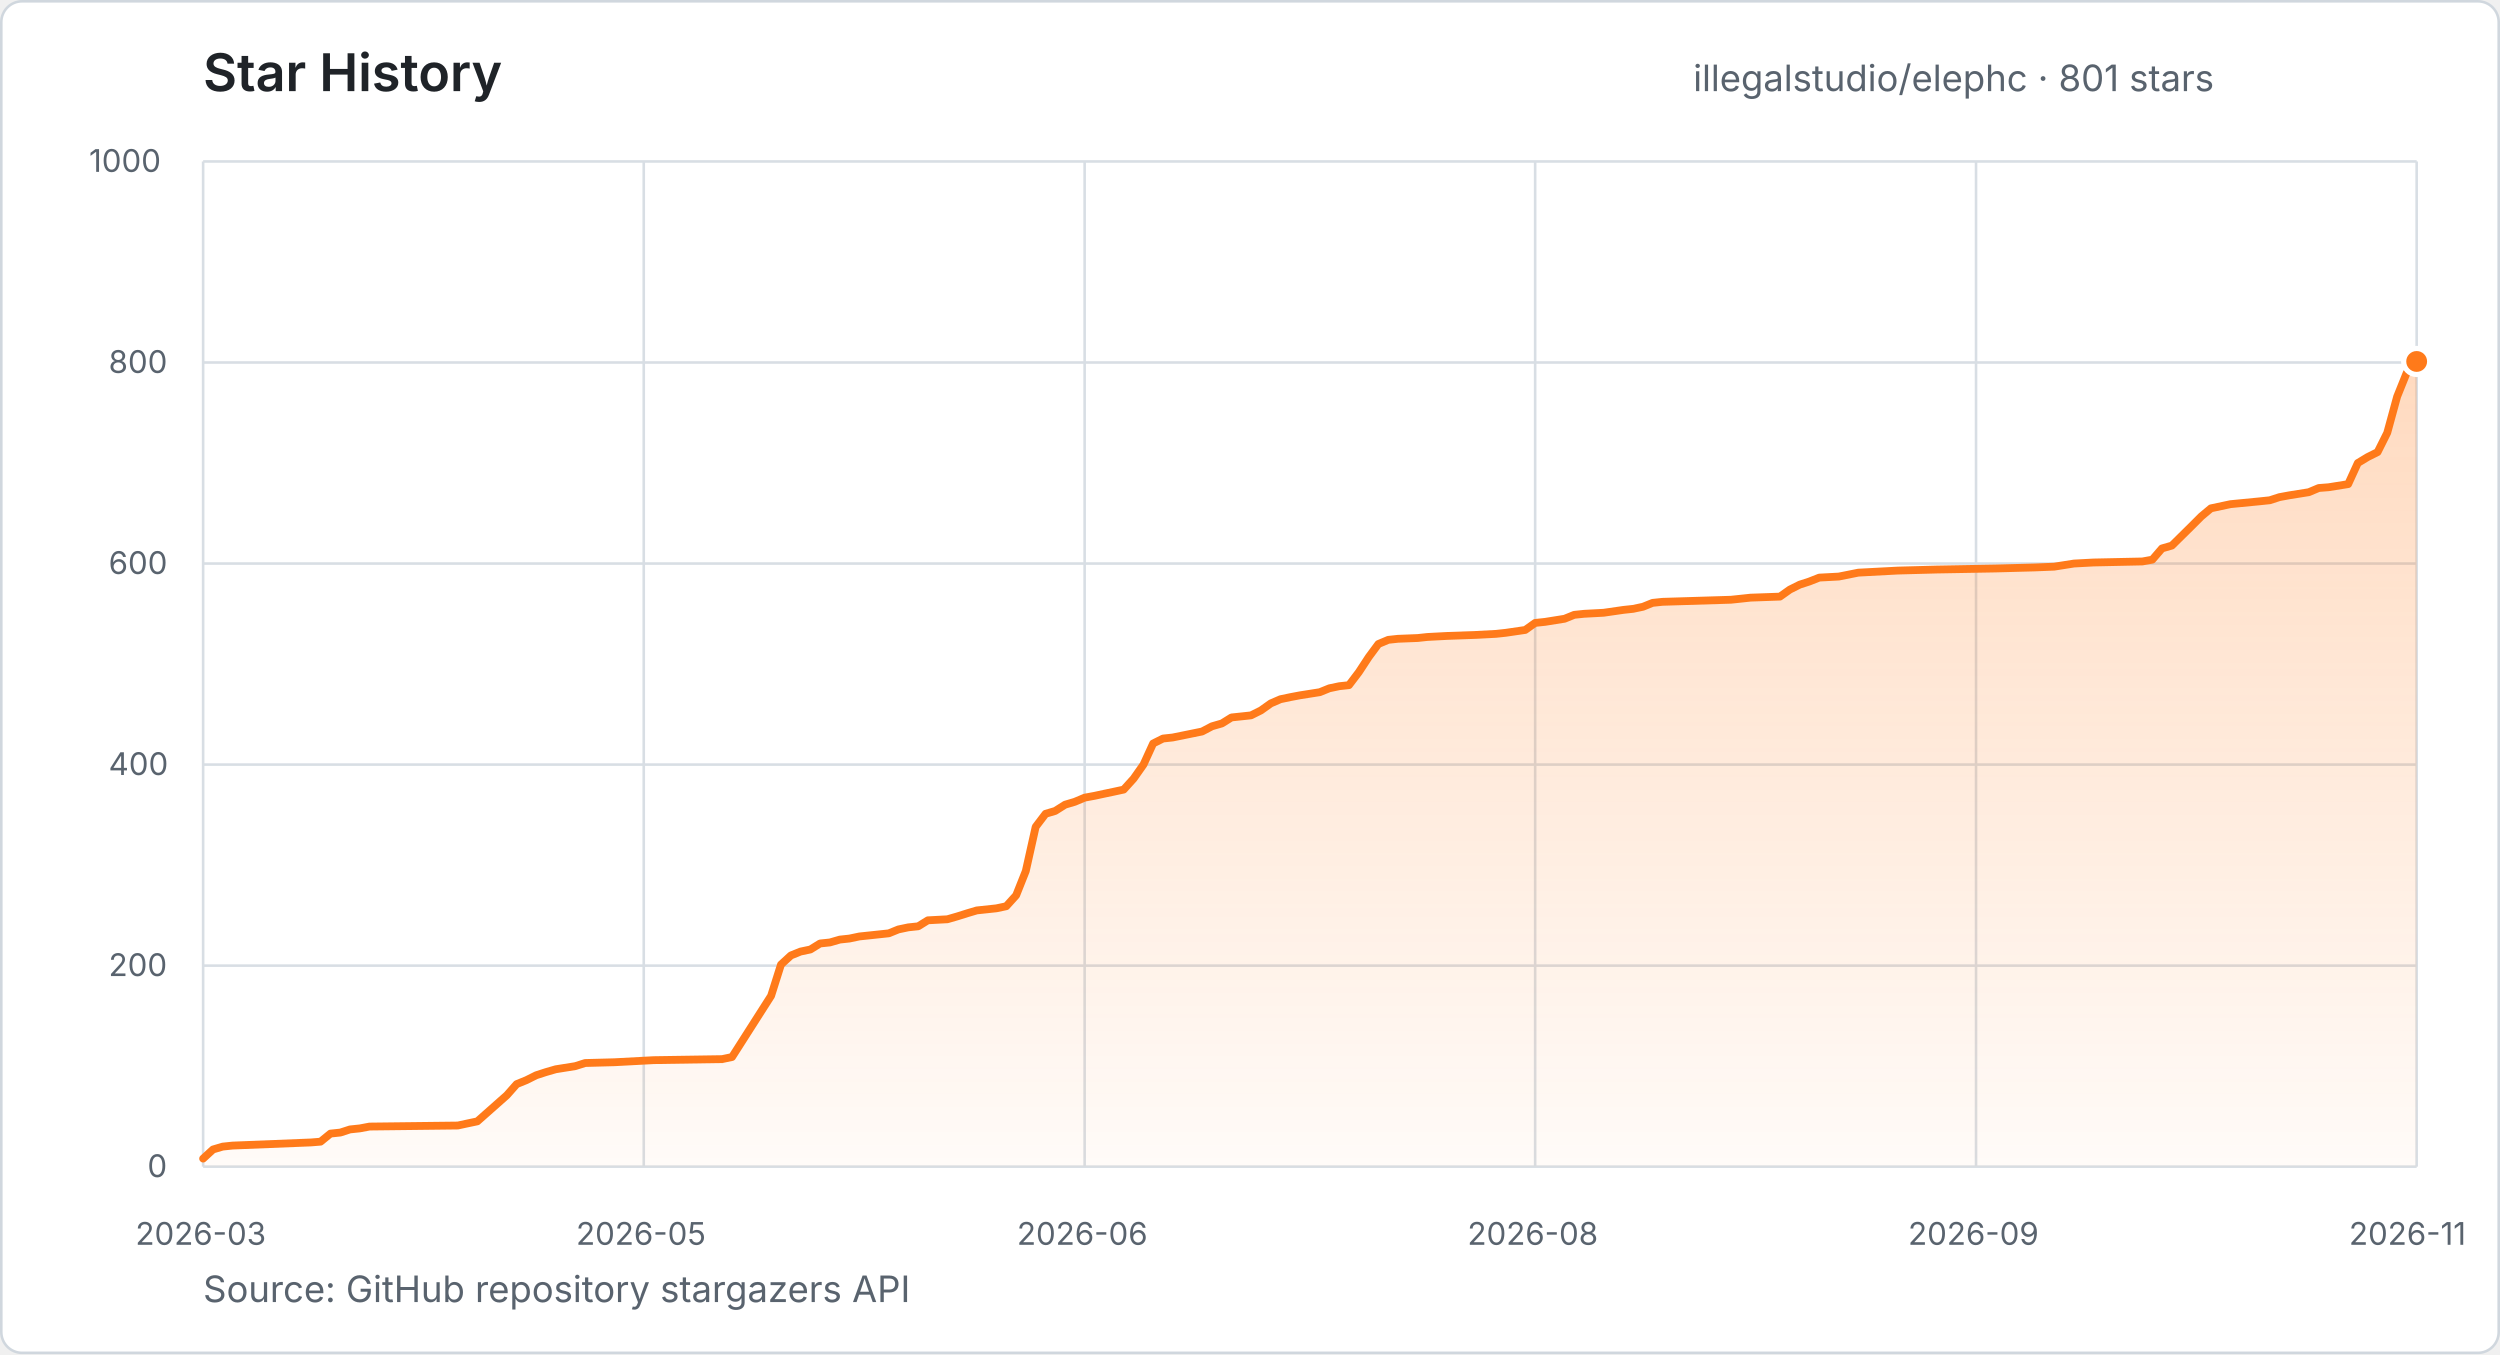
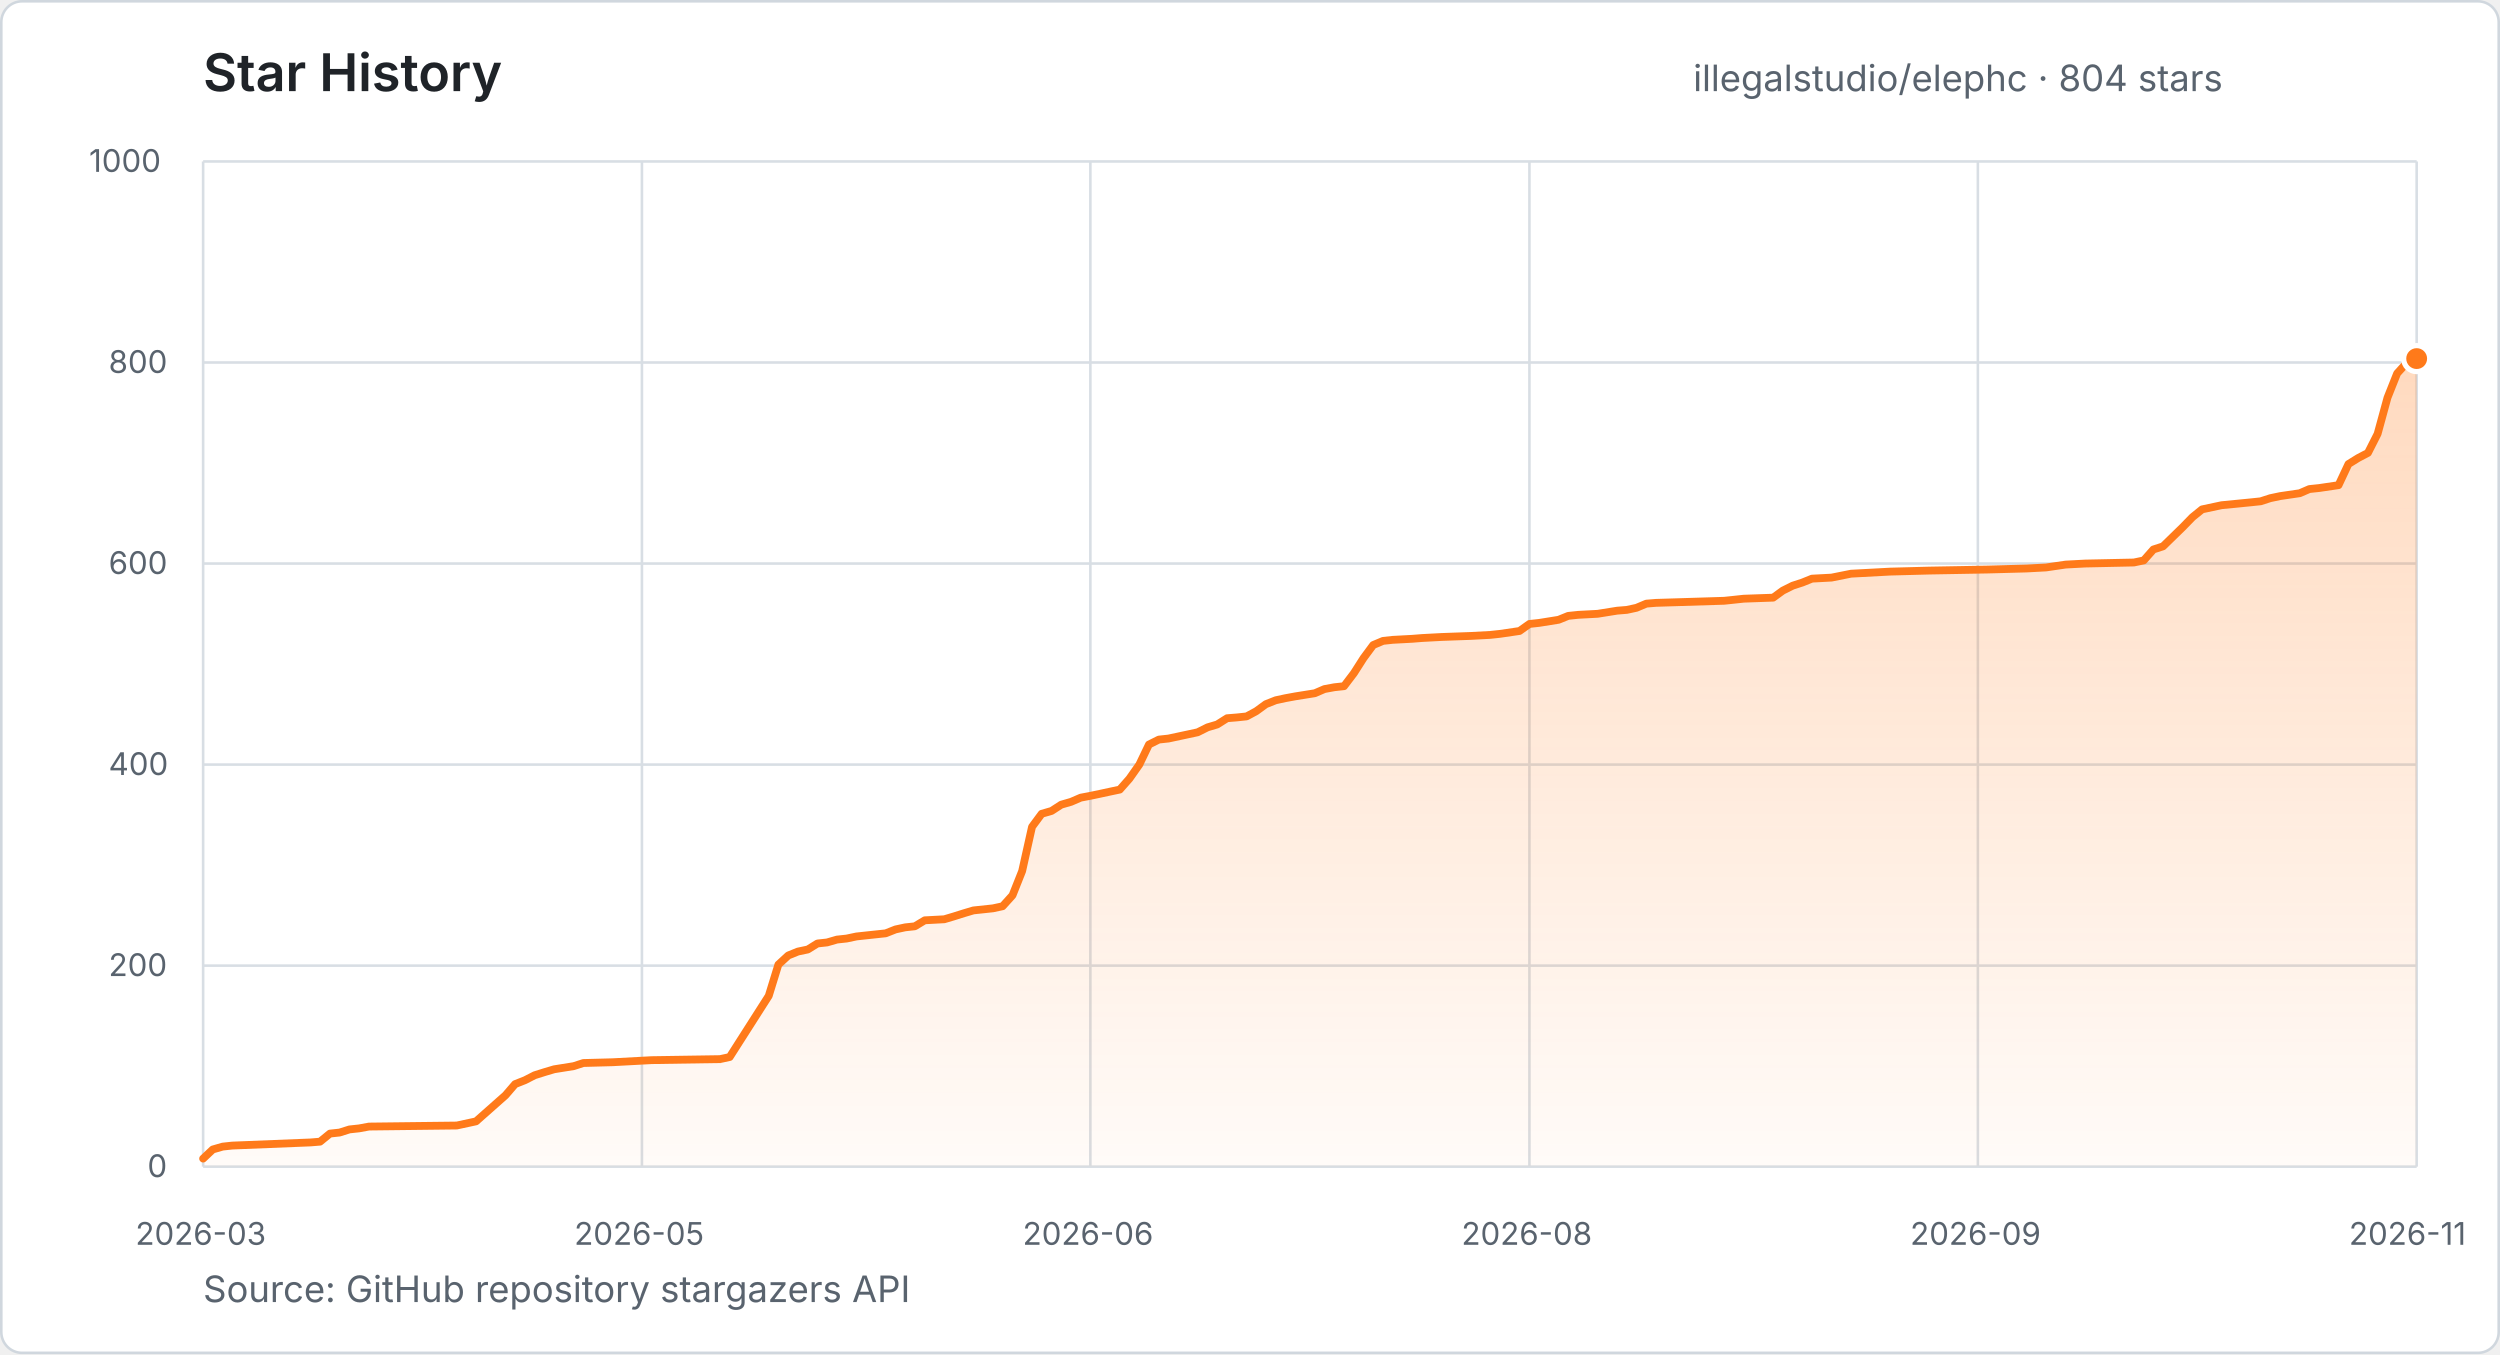
- <svg xmlns="http://www.w3.org/2000/svg" width="960" height="520" viewBox="0 0 960 520" role="img" aria-label="Star history for illegalstudio/elephc: 801 stars from 2026-03-23 to 2026-11-04">
+ <svg xmlns="http://www.w3.org/2000/svg" width="960" height="520" viewBox="0 0 960 520" role="img" aria-label="Star history for illegalstudio/elephc: 804 stars from 2026-03-23 to 2026-11-05">
  <defs>
    <linearGradient id="star-area" x1="0" y1="0" x2="0" y2="1">
      <stop offset="0%" stop-color="#FF7A1A" stop-opacity="0.28" />
      <stop offset="100%" stop-color="#FF7A1A" stop-opacity="0.03" />
    </linearGradient>
  </defs>
  <style>
    text { font-family: -apple-system, BlinkMacSystemFont, "Segoe UI", sans-serif; }
    .title { fill: #1f2328; font-size: 20px; font-weight: 600; }
    .summary { fill: #59636e; font-size: 14px; }
    .tick { fill: #59636e; font-size: 12px; }
    .grid { stroke: #d8dee4; stroke-width: 1; }
  </style>
  <rect x="0.5" y="0.5" width="959" height="519" rx="8" fill="#ffffff" stroke="#d0d7de" />
  <text x="78" y="35" class="title">Star History</text>
-   <text x="650.2" y="35" class="summary">illegalstudio/elephc · 801 stars</text>
+   <text x="650.2" y="35" class="summary">illegalstudio/elephc · 804 stars</text>
  <line x1="78" y1="448.0" x2="928" y2="448.0" class="grid" />
  <text x="56.6" y="452.0" class="tick">0</text>
  <line x1="78" y1="370.8" x2="928" y2="370.8" class="grid" />
  <text x="41.7" y="374.8" class="tick">200</text>
  <line x1="78" y1="293.6" x2="928" y2="293.6" class="grid" />
  <text x="41.7" y="297.6" class="tick">400</text>
  <line x1="78" y1="216.4" x2="928" y2="216.4" class="grid" />
  <text x="41.7" y="220.4" class="tick">600</text>
  <line x1="78" y1="139.2" x2="928" y2="139.2" class="grid" />
  <text x="41.7" y="143.2" class="tick">800</text>
  <line x1="78" y1="62.0" x2="928" y2="62.0" class="grid" />
  <text x="34.2" y="66.0" class="tick">1000</text>
  <line x1="78.0" y1="62" x2="78.0" y2="448" class="grid" />
  <text x="52.0" y="478" class="tick">2026-03</text>
-   <line x1="247.2" y1="62" x2="247.2" y2="448" class="grid" />
-   <text x="221.2" y="478" class="tick">2026-05</text>
-   <line x1="416.5" y1="62" x2="416.5" y2="448" class="grid" />
-   <text x="390.5" y="478" class="tick">2026-06</text>
-   <line x1="589.5" y1="62" x2="589.5" y2="448" class="grid" />
-   <text x="563.5" y="478" class="tick">2026-08</text>
-   <line x1="758.8" y1="62" x2="758.8" y2="448" class="grid" />
-   <text x="732.7" y="478" class="tick">2026-09</text>
+   <line x1="246.5" y1="62" x2="246.5" y2="448" class="grid" />
+   <text x="220.5" y="478" class="tick">2026-05</text>
+   <line x1="418.7" y1="62" x2="418.7" y2="448" class="grid" />
+   <text x="392.7" y="478" class="tick">2026-06</text>
+   <line x1="587.3" y1="62" x2="587.3" y2="448" class="grid" />
+   <text x="561.2" y="478" class="tick">2026-08</text>
+   <line x1="759.5" y1="62" x2="759.5" y2="448" class="grid" />
+   <text x="733.5" y="478" class="tick">2026-09</text>
  <line x1="928.0" y1="62" x2="928.0" y2="448" class="grid" />
  <text x="902.0" y="478" class="tick">2026-11</text>
-   <polygon points="78.0,448.0 78.0,444.9 81.8,441.4 85.5,440.3 89.3,439.9 119.4,438.7 123.1,438.4 126.9,435.3 130.7,434.9 134.4,433.7 138.2,433.3 141.9,432.6 175.8,432.2 179.5,431.4 183.3,430.6 194.6,420.6 198.4,416.3 202.1,414.8 205.9,412.9 209.6,411.7 213.4,410.6 220.9,409.4 224.7,408.2 236.0,407.9 251.0,407.1 277.3,406.7 281.1,405.9 296.1,382.4 299.9,370.4 303.7,366.9 307.4,365.4 311.2,364.6 314.9,362.3 318.7,361.9 322.5,360.8 326.2,360.4 330.0,359.6 333.8,359.2 341.3,358.4 345.0,356.9 348.8,356.1 352.6,355.7 356.3,353.4 363.8,353.0 367.6,351.9 371.4,350.7 375.1,349.6 382.6,348.8 386.4,348.0 390.2,343.8 393.9,334.5 397.7,317.5 401.5,312.5 405.2,311.4 409.0,309.0 412.7,307.9 416.5,306.3 420.3,305.6 424.0,304.8 427.8,304.0 431.5,303.2 435.3,299.0 439.1,293.6 442.8,285.5 446.6,283.6 450.3,283.2 461.6,280.9 465.4,278.9 469.2,277.8 472.9,275.5 476.7,275.1 480.4,274.7 484.2,272.8 488.0,270.1 491.7,268.5 495.5,267.7 499.2,267.0 506.8,265.8 510.5,264.3 514.3,263.5 518.0,263.1 521.8,258.1 525.6,252.3 529.3,247.3 533.1,245.7 536.8,245.3 544.4,245.0 548.1,244.6 555.7,244.2 566.9,243.8 574.5,243.4 578.2,243.0 585.7,241.9 589.5,239.2 593.3,238.8 600.8,237.6 604.5,236.1 608.3,235.7 615.8,235.3 623.4,234.2 627.1,233.8 630.9,233.0 634.6,231.5 638.4,231.1 664.7,230.3 668.5,229.9 672.2,229.5 683.5,229.1 687.3,226.4 691.1,224.5 694.8,223.3 698.6,221.8 706.1,221.4 713.6,219.9 728.7,219.1 743.7,218.7 766.3,218.3 781.3,217.9 788.8,217.6 796.4,216.4 803.9,216.0 822.7,215.6 826.5,214.9 830.2,210.6 834.0,209.5 841.5,202.1 845.3,198.3 849.0,195.2 856.5,193.6 867.8,192.5 871.6,192.1 875.3,190.9 879.1,190.2 886.6,189.0 890.4,187.4 894.2,187.1 901.7,185.9 905.4,177.8 909.2,175.5 913.0,173.6 916.7,166.2 920.5,152.3 924.2,143.1 928.0,138.8 928.0,448.0" fill="url(#star-area)" />
-   <polyline points="78.0,444.9 81.8,441.4 85.5,440.3 89.3,439.9 119.4,438.7 123.1,438.4 126.9,435.3 130.7,434.9 134.4,433.7 138.2,433.3 141.9,432.6 175.8,432.2 179.5,431.4 183.3,430.6 194.6,420.6 198.4,416.3 202.1,414.8 205.9,412.9 209.6,411.7 213.4,410.6 220.9,409.4 224.7,408.2 236.0,407.9 251.0,407.1 277.3,406.7 281.1,405.9 296.1,382.4 299.9,370.4 303.7,366.9 307.4,365.4 311.2,364.6 314.9,362.3 318.7,361.9 322.5,360.8 326.2,360.4 330.0,359.6 333.8,359.2 341.3,358.4 345.0,356.9 348.8,356.1 352.6,355.7 356.3,353.4 363.8,353.0 367.6,351.9 371.4,350.7 375.1,349.6 382.6,348.8 386.4,348.0 390.2,343.8 393.9,334.5 397.7,317.5 401.5,312.5 405.2,311.4 409.0,309.0 412.7,307.9 416.5,306.3 420.3,305.6 424.0,304.8 427.8,304.0 431.5,303.2 435.3,299.0 439.1,293.6 442.8,285.5 446.6,283.6 450.3,283.2 461.6,280.9 465.4,278.9 469.2,277.8 472.9,275.5 476.7,275.1 480.4,274.7 484.2,272.8 488.0,270.1 491.7,268.5 495.5,267.7 499.2,267.0 506.8,265.8 510.5,264.3 514.3,263.5 518.0,263.1 521.8,258.1 525.6,252.3 529.3,247.3 533.1,245.7 536.8,245.3 544.4,245.0 548.1,244.6 555.7,244.2 566.9,243.8 574.5,243.4 578.2,243.0 585.7,241.9 589.5,239.2 593.3,238.8 600.8,237.6 604.5,236.1 608.3,235.7 615.8,235.3 623.4,234.2 627.1,233.8 630.9,233.0 634.6,231.5 638.4,231.1 664.7,230.3 668.5,229.9 672.2,229.5 683.5,229.1 687.3,226.4 691.1,224.5 694.8,223.3 698.6,221.8 706.1,221.4 713.6,219.9 728.7,219.1 743.7,218.7 766.3,218.3 781.3,217.9 788.8,217.6 796.4,216.4 803.9,216.0 822.7,215.6 826.5,214.9 830.2,210.6 834.0,209.5 841.5,202.1 845.3,198.3 849.0,195.2 856.5,193.6 867.8,192.5 871.6,192.1 875.3,190.9 879.1,190.2 886.6,189.0 890.4,187.4 894.2,187.1 901.7,185.9 905.4,177.8 909.2,175.5 913.0,173.6 916.7,166.2 920.5,152.3 924.2,143.1 928.0,138.8" fill="none" stroke="#FF7A1A" stroke-width="3" stroke-linecap="round" stroke-linejoin="round" />
-   <circle cx="928.0" cy="138.8" r="5" fill="#FF7A1A" stroke="#ffffff" stroke-width="2" />
+   <polygon points="78.0,448.0 78.0,444.9 81.7,441.4 85.5,440.3 89.2,439.9 119.2,438.7 122.9,438.4 126.7,435.3 130.4,434.9 134.2,433.7 137.9,433.3 141.7,432.6 175.4,432.2 179.1,431.4 182.8,430.6 194.1,420.6 197.8,416.3 201.6,414.8 205.3,412.9 209.1,411.7 212.8,410.6 220.3,409.4 224.0,408.2 235.3,407.9 250.2,407.1 276.5,406.7 280.2,405.9 295.2,382.4 298.9,370.4 302.7,366.9 306.4,365.4 310.2,364.6 313.9,362.3 317.6,361.9 321.4,360.8 325.1,360.4 328.9,359.6 332.6,359.2 340.1,358.4 343.9,356.9 347.6,356.1 351.3,355.7 355.1,353.4 362.6,353.0 366.3,351.9 370.1,350.7 373.8,349.6 381.3,348.8 385.0,348.0 388.8,343.8 392.5,334.5 396.3,317.5 400.0,312.5 403.8,311.4 407.5,309.0 411.3,307.9 415.0,306.3 418.7,305.6 422.5,304.8 426.2,304.0 430.0,303.2 433.7,299.0 437.5,293.6 441.2,285.9 445.0,284.0 448.7,283.6 459.9,281.2 463.7,279.3 467.4,278.2 471.2,275.8 474.9,275.5 478.7,275.1 482.4,273.1 486.1,270.4 489.9,268.9 493.6,268.1 497.4,267.4 504.9,266.2 508.6,264.6 512.4,263.9 516.1,263.5 519.9,258.5 523.6,252.7 527.3,247.7 531.1,246.1 534.8,245.7 542.3,245.3 546.1,245.0 553.6,244.6 564.8,244.2 572.3,243.8 576.0,243.4 583.5,242.3 587.3,239.6 591.0,239.2 598.5,238.0 602.2,236.5 606.0,236.1 613.5,235.7 621.0,234.5 624.7,234.2 628.4,233.4 632.2,231.8 635.9,231.5 662.1,230.7 665.9,230.3 669.6,229.9 680.9,229.5 684.6,226.8 688.4,224.9 692.1,223.7 695.8,222.2 703.3,221.8 710.8,220.3 725.8,219.5 740.8,219.1 763.2,218.7 778.2,218.3 785.7,217.9 793.2,216.8 800.7,216.4 819.4,216.0 823.2,215.2 826.9,211.0 830.6,209.8 838.1,202.5 841.9,198.6 845.6,195.6 853.1,194.0 864.3,192.9 868.1,192.5 871.8,191.3 875.6,190.5 883.1,189.4 886.8,187.8 890.6,187.4 898.0,186.3 901.8,178.2 905.5,175.9 909.3,173.9 913.0,166.6 916.8,152.7 920.5,143.4 924.3,139.2 928.0,137.7 928.0,448.0" fill="url(#star-area)" />
+   <polyline points="78.0,444.9 81.7,441.4 85.5,440.3 89.2,439.9 119.2,438.7 122.9,438.4 126.7,435.3 130.4,434.9 134.2,433.7 137.9,433.3 141.7,432.6 175.4,432.2 179.1,431.4 182.8,430.6 194.1,420.6 197.8,416.3 201.6,414.8 205.3,412.9 209.1,411.7 212.8,410.6 220.3,409.4 224.0,408.2 235.3,407.9 250.2,407.1 276.5,406.7 280.2,405.9 295.2,382.4 298.9,370.4 302.7,366.9 306.4,365.4 310.2,364.6 313.9,362.3 317.6,361.9 321.4,360.8 325.1,360.4 328.9,359.6 332.6,359.2 340.1,358.4 343.9,356.9 347.6,356.1 351.3,355.7 355.1,353.4 362.6,353.0 366.3,351.9 370.1,350.7 373.8,349.6 381.3,348.8 385.0,348.0 388.8,343.8 392.5,334.5 396.3,317.5 400.0,312.5 403.8,311.4 407.5,309.0 411.3,307.9 415.0,306.3 418.7,305.6 422.5,304.8 426.2,304.0 430.0,303.2 433.7,299.0 437.5,293.6 441.2,285.9 445.0,284.0 448.7,283.6 459.9,281.2 463.7,279.3 467.4,278.2 471.2,275.8 474.9,275.5 478.7,275.1 482.4,273.1 486.1,270.4 489.9,268.9 493.6,268.1 497.4,267.4 504.9,266.2 508.6,264.6 512.4,263.9 516.1,263.5 519.9,258.5 523.6,252.7 527.3,247.7 531.1,246.1 534.8,245.7 542.3,245.3 546.1,245.0 553.6,244.6 564.8,244.2 572.3,243.8 576.0,243.4 583.5,242.3 587.3,239.6 591.0,239.2 598.5,238.0 602.2,236.5 606.0,236.1 613.5,235.7 621.0,234.5 624.7,234.2 628.4,233.4 632.2,231.8 635.9,231.5 662.1,230.7 665.9,230.3 669.6,229.9 680.9,229.5 684.6,226.8 688.4,224.9 692.1,223.7 695.8,222.2 703.3,221.8 710.8,220.3 725.8,219.5 740.8,219.1 763.2,218.7 778.2,218.3 785.7,217.9 793.2,216.8 800.7,216.4 819.4,216.0 823.2,215.2 826.9,211.0 830.6,209.8 838.1,202.5 841.9,198.6 845.6,195.6 853.1,194.0 864.3,192.9 868.1,192.5 871.8,191.3 875.6,190.5 883.1,189.4 886.8,187.8 890.6,187.4 898.0,186.3 901.8,178.2 905.5,175.9 909.3,173.9 913.0,166.6 916.8,152.7 920.5,143.4 924.3,139.2 928.0,137.7" fill="none" stroke="#FF7A1A" stroke-width="3" stroke-linecap="round" stroke-linejoin="round" />
+   <circle cx="928.0" cy="137.7" r="5" fill="#FF7A1A" stroke="#ffffff" stroke-width="2" />
  <text x="78" y="500" class="summary">Source: GitHub repository stargazers API</text>
</svg>
